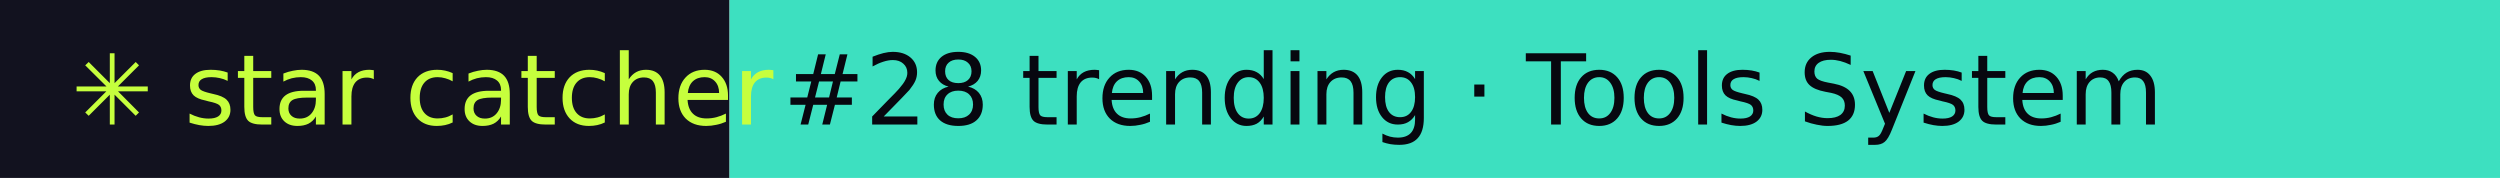
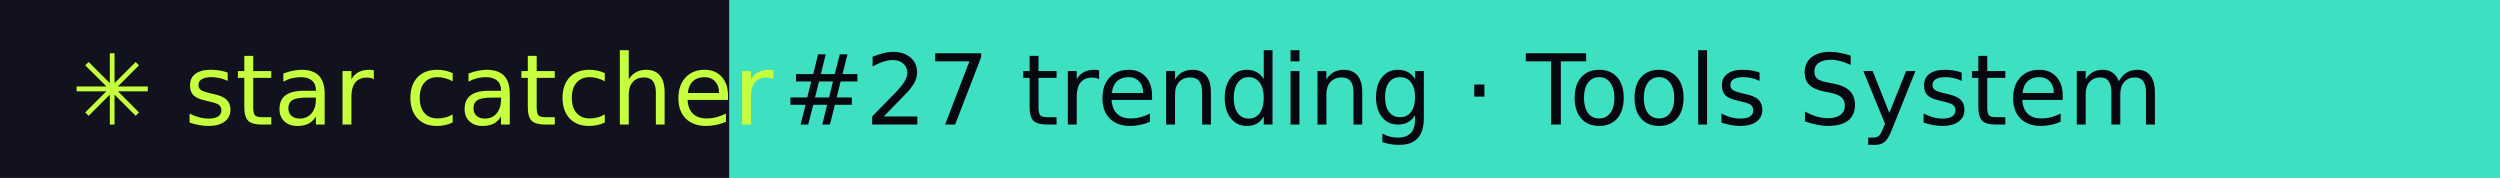
- <svg xmlns="http://www.w3.org/2000/svg" width="281" height="20" role="img" aria-label="star catcher: #28 trending · Tools System">
+ <svg xmlns="http://www.w3.org/2000/svg" width="281" height="20" role="img" aria-label="star catcher: #27 trending · Tools System">
  <rect width="82" height="20" fill="#12121F" />
  <rect x="82" width="199" height="20" fill="#3DE0C0" />
  <g font-family="Verdana,DejaVu Sans,sans-serif" font-size="11">
    <text x="8" y="14" fill="#C6FF3D">✳ star catcher</text>
-     <text x="88" y="14" fill="#07070F">#28 trending · Tools System</text>
+     <text x="88" y="14" fill="#07070F">#27 trending · Tools System</text>
  </g>
</svg>
